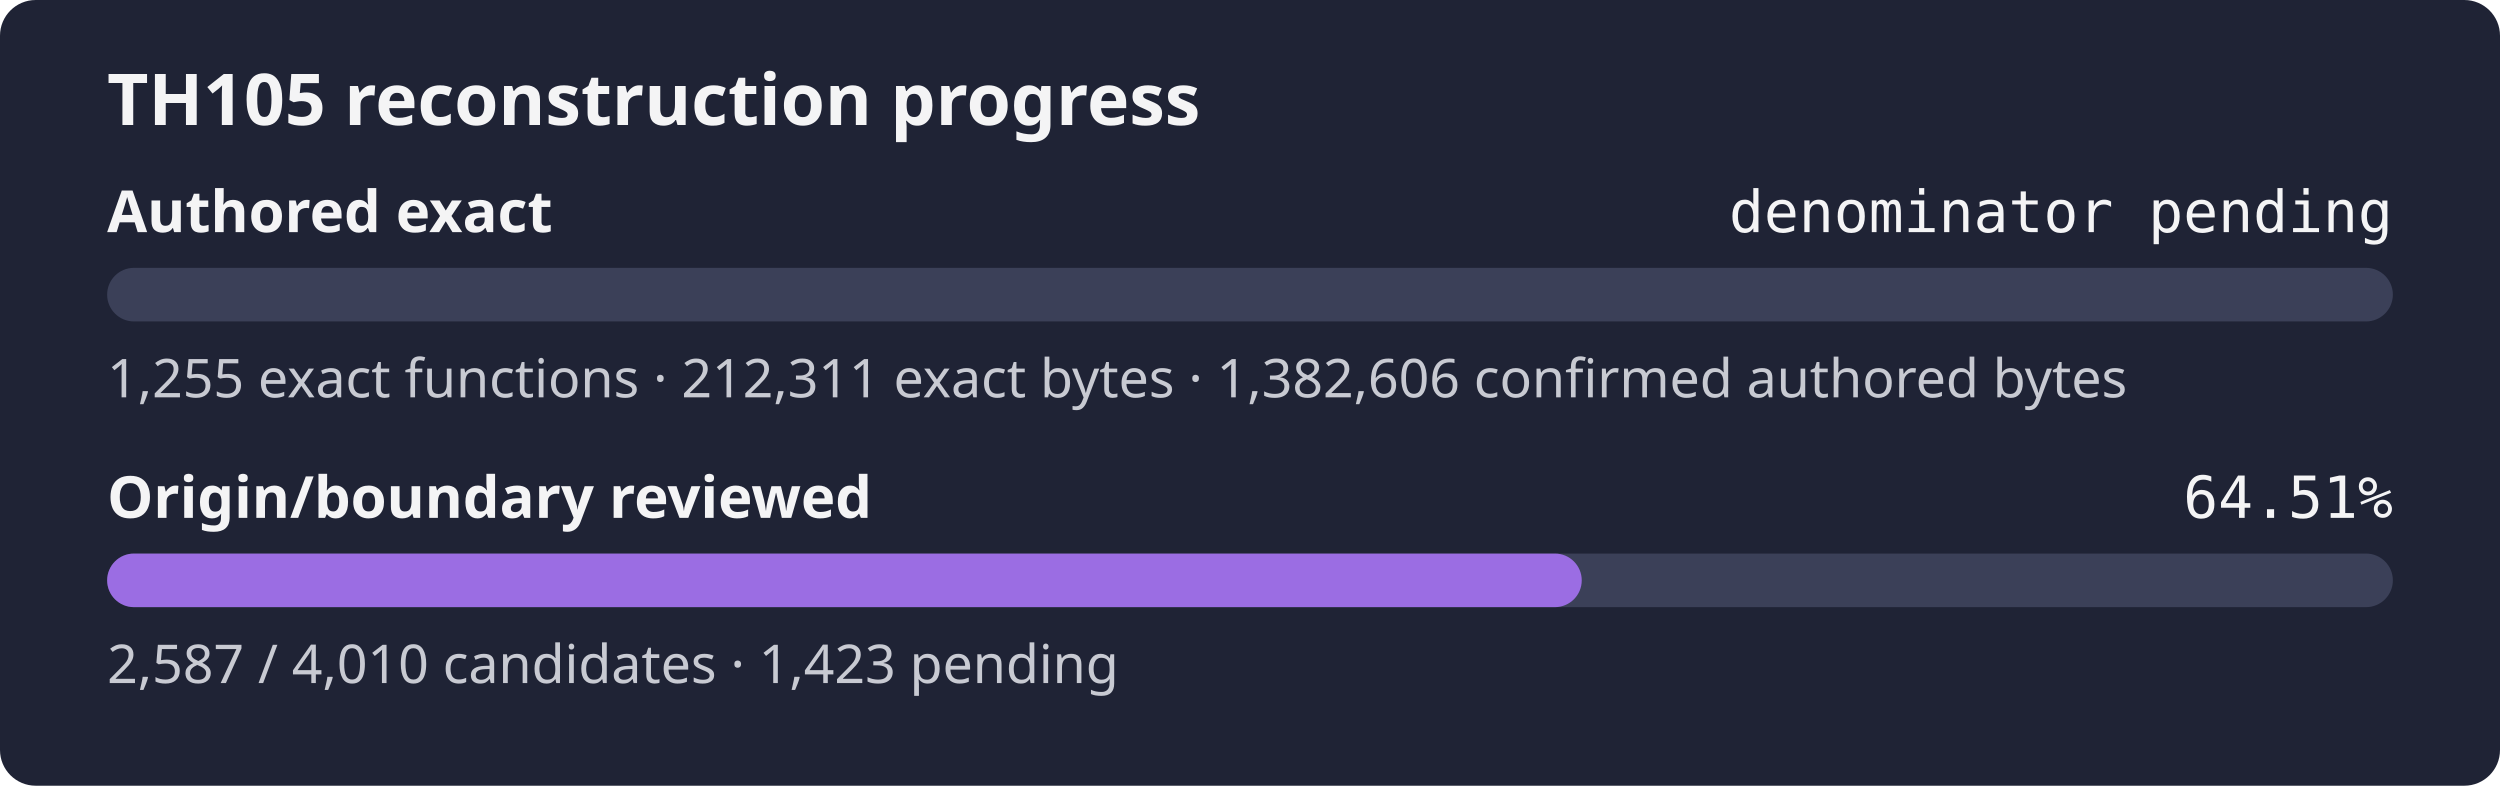
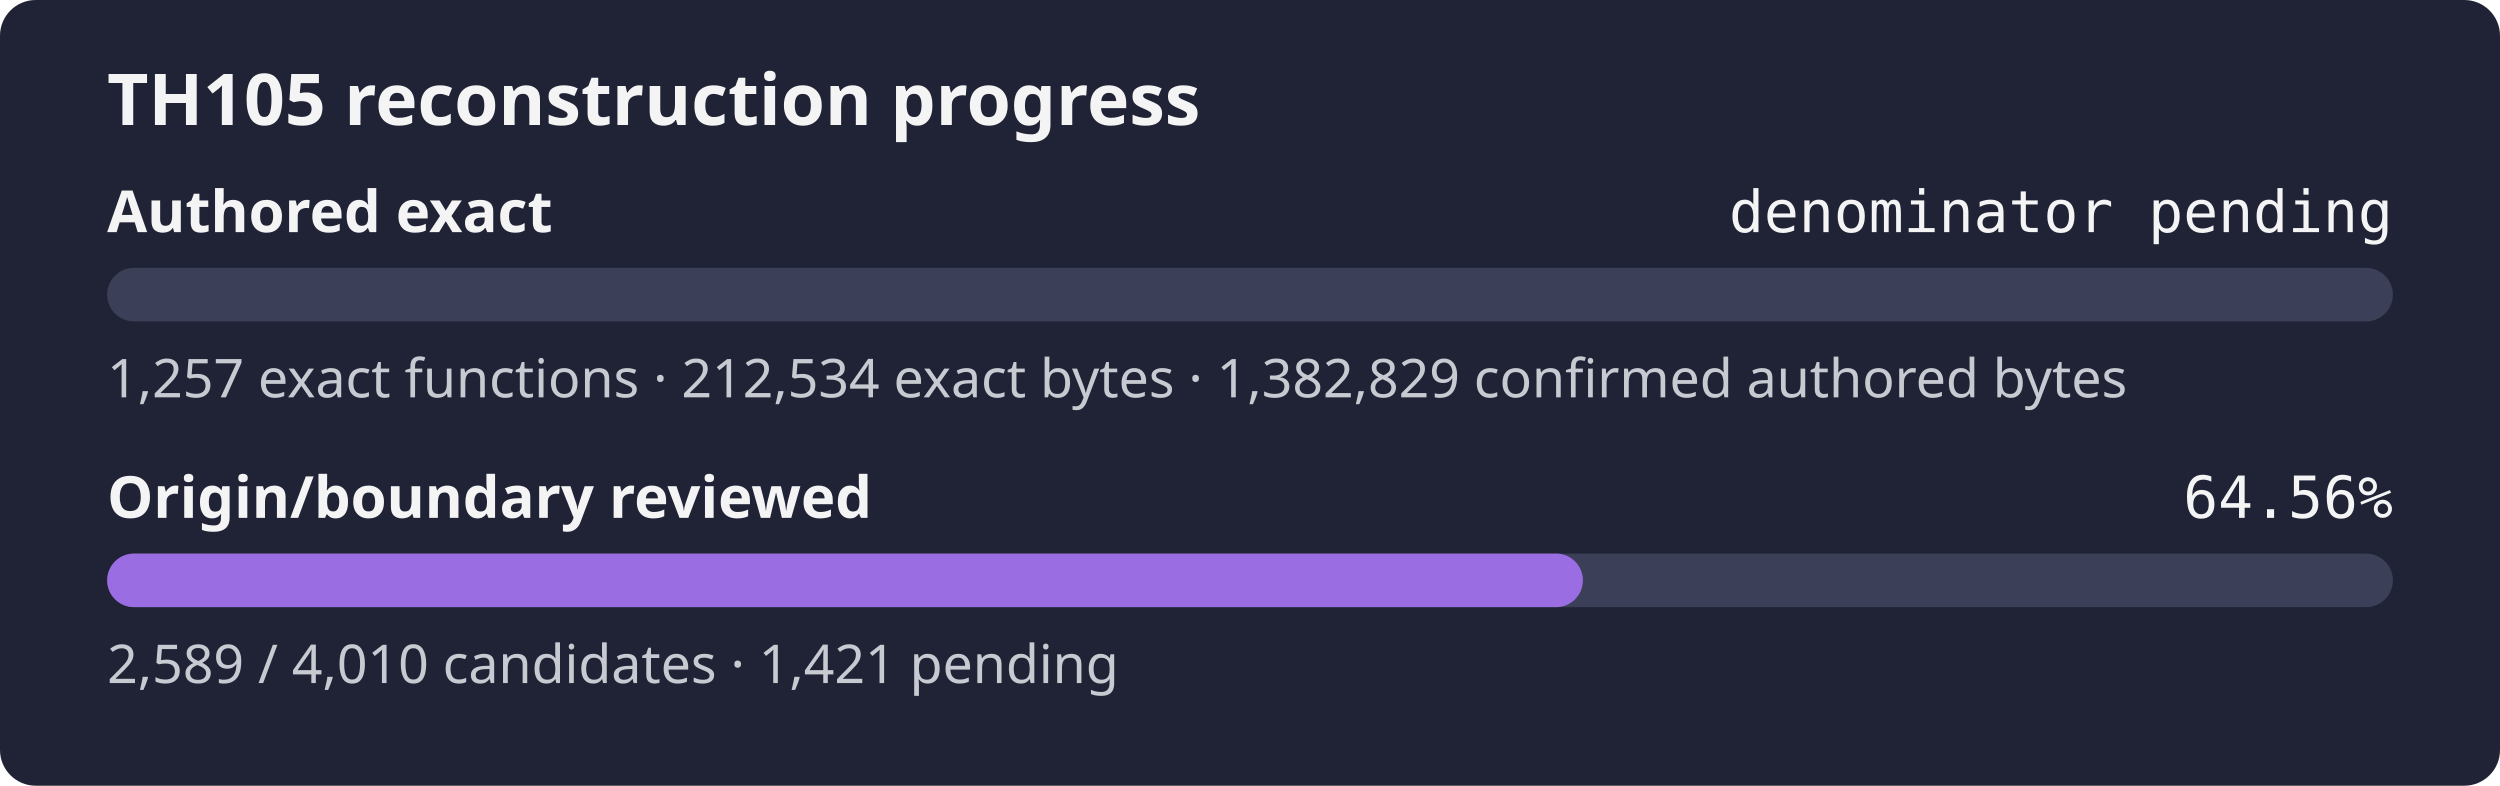
- <svg xmlns="http://www.w3.org/2000/svg" width="560" height="176" role="img" aria-label="TH105 reconstruction progress: authored exact denominator pending, origin review 64.51%">
+ <svg xmlns="http://www.w3.org/2000/svg" width="560" height="176" role="img" aria-label="TH105 reconstruction progress: authored exact denominator pending, origin review 64.56%">
  <rect width="560" height="176" rx="8" fill="#1f2335" />
  <text x="24" y="28" fill="#f4f4f5" font-family="sans-serif" font-size="16" font-weight="600">TH105 reconstruction progress</text>
  <text x="24" y="52" fill="#f4f4f5" font-family="sans-serif" font-size="13" font-weight="600">Authored exact</text>
  <text x="536" y="52" fill="#f4f4f5" text-anchor="end" font-family="monospace" font-size="13">denominator pending</text>
  <rect x="24" y="60" width="512" height="12" rx="6" fill="#3b4058" />
  <rect x="24" y="60" width="0.00" height="12" rx="6" fill="#9b6de3" />
-   <text x="24" y="89" fill="#c8cad2" font-family="sans-serif" font-size="12">1,255 exact functions · 212,311 exact bytes · 1,382,606 confirmed authored bytes</text>
+   <text x="24" y="89" fill="#c8cad2" font-family="sans-serif" font-size="12">1,257 exact functions · 212,534 exact bytes · 1,382,829 confirmed authored bytes</text>
  <text x="24" y="116" fill="#f4f4f5" font-family="sans-serif" font-size="13" font-weight="600">Origin/boundary reviewed</text>
-   <text x="536" y="116" fill="#f4f4f5" text-anchor="end" font-family="monospace" font-size="13">64.51%</text>
+   <text x="536" y="116" fill="#f4f4f5" text-anchor="end" font-family="monospace" font-size="13">64.56%</text>
  <rect x="24" y="124" width="512" height="12" rx="6" fill="#3b4058" />
-   <rect x="24" y="124" width="330.31" height="12" rx="6" fill="#9b6de3" />
-   <text x="24" y="153" fill="#c8cad2" font-family="sans-serif" font-size="12">2,587 / 4,010 candidates · 1,423 pending</text>
+   <rect x="24" y="124" width="330.57" height="12" rx="6" fill="#9b6de3" />
+   <text x="24" y="153" fill="#c8cad2" font-family="sans-serif" font-size="12">2,589 / 4,010 candidates · 1,421 pending</text>
</svg>
